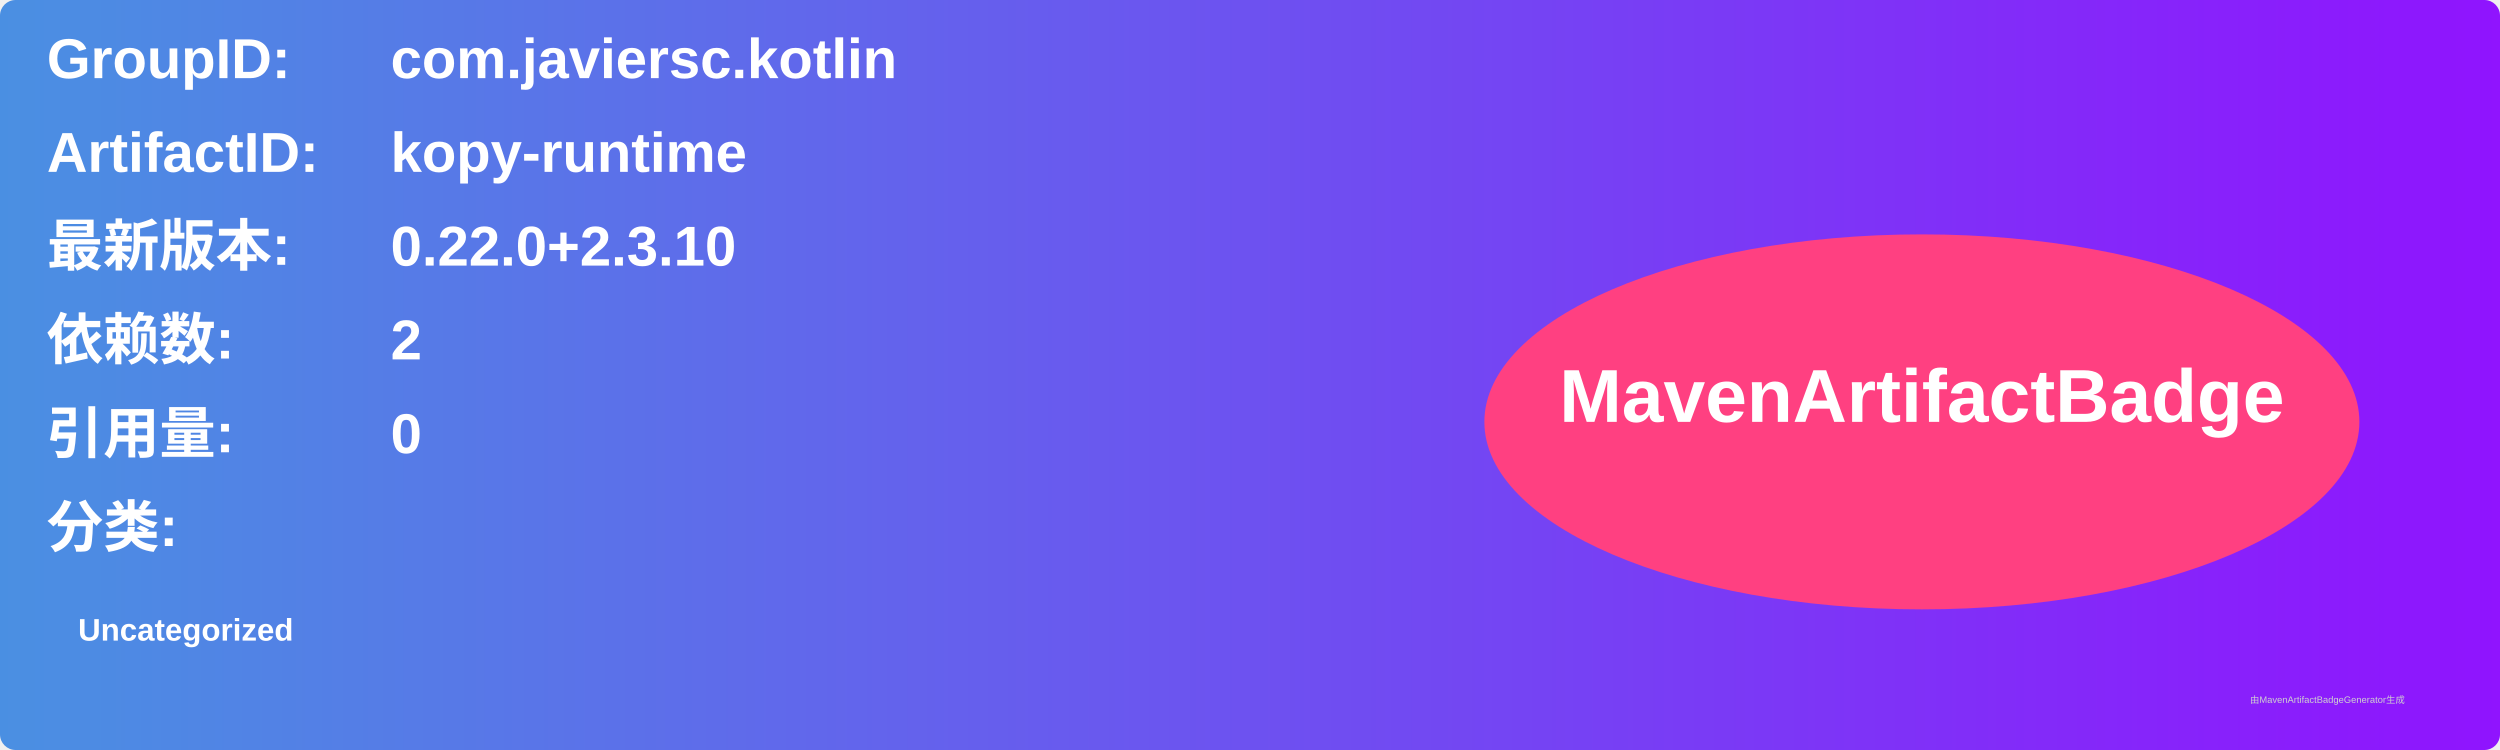
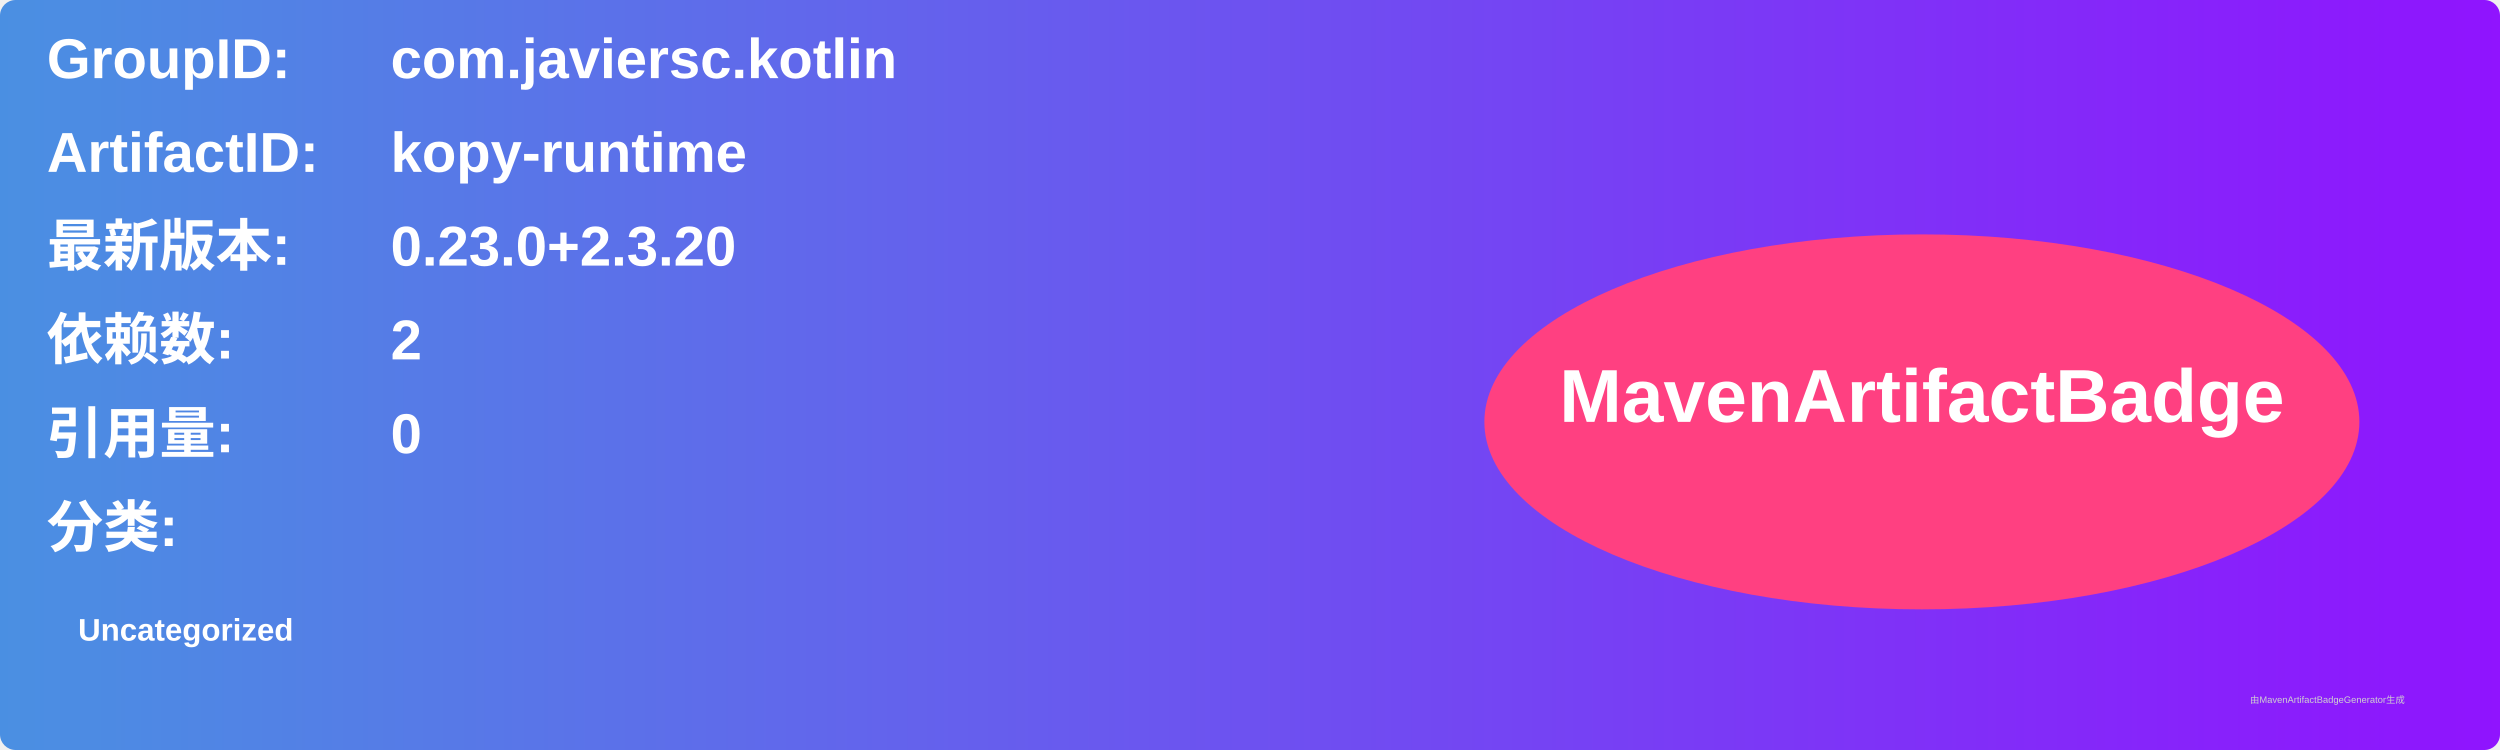
<svg xmlns="http://www.w3.org/2000/svg" width="800" height="240" viewBox="0 0 800 240">
  <linearGradient id="grad" x1="0%" y1="0%" x2="100%" y2="0%">
    <stop offset="0%" stop-color="#4a90e2" />
    <stop offset="100%" stop-color="#9013fe" />
  </linearGradient>
  <rect width="100%" height="100%" rx="5" ry="5" fill="url(#grad)" />
  <g transform="translate(15, 15)">
    <text x="0" y="10" font-family="Arial" font-size="18" fill="white" font-weight="bold" width="260">GroupID:</text>
    <text x="110" y="10" font-family="Arial" font-size="18" fill="white" font-weight="bold" width="460">com.javiersc.kotlin</text>
    <text x="0" y="40" font-family="Arial" font-size="18" fill="white" font-weight="bold" width="260">ArtifactID:</text>
    <text x="110" y="40" font-family="Arial" font-size="18" fill="white" font-weight="bold" width="460">kopy-runtime</text>
    <text x="0" y="70" font-family="Arial" font-size="18" fill="white" font-weight="bold">最新版本:</text>
    <text x="110" y="70" font-family="Arial" font-size="18" fill="white" font-weight="bold">
-       <tspan font-weight="bold">0.22.0+2.3.10</tspan>
+       <tspan font-weight="bold">0.23.0+2.3.20</tspan>
    </text>
    <text x="0" y="100" font-family="Arial" font-size="18" fill="white" font-weight="bold">依赖数: </text>
    <text x="110" y="100" font-family="Arial" font-size="18" fill="white">
      <tspan font-weight="bold">2</tspan>
    </text>
    <text x="0" y="130" font-family="Arial" font-size="18" fill="white" font-weight="bold">引用量: </text>
    <text x="110" y="130" font-family="Arial" font-size="18" fill="white">
      <tspan font-weight="bold">0</tspan>
    </text>
    <text x="0" y="160" font-family="Arial" font-size="18" fill="white" font-weight="bold">分类:</text>
    <text x="10" y="190" font-family="Arial" font-size="10" fill="white">
      <tspan font-weight="bold">Uncategorized</tspan>
    </text>
    <ellipse cx="600" cy="120" rx="140" ry="60" fill="#ff4081" />
    <text x="600" y="120" text-anchor="middle" font-family="Arial" font-size="24" fill="white" font-weight="bold">MavenArtifactBadge</text>
  </g>
  <text x="720" y="225" font-family="Arial" font-size="3" fill="#d0d0d0">由MavenArtifactBadgeGenerator生成</text>
</svg>
